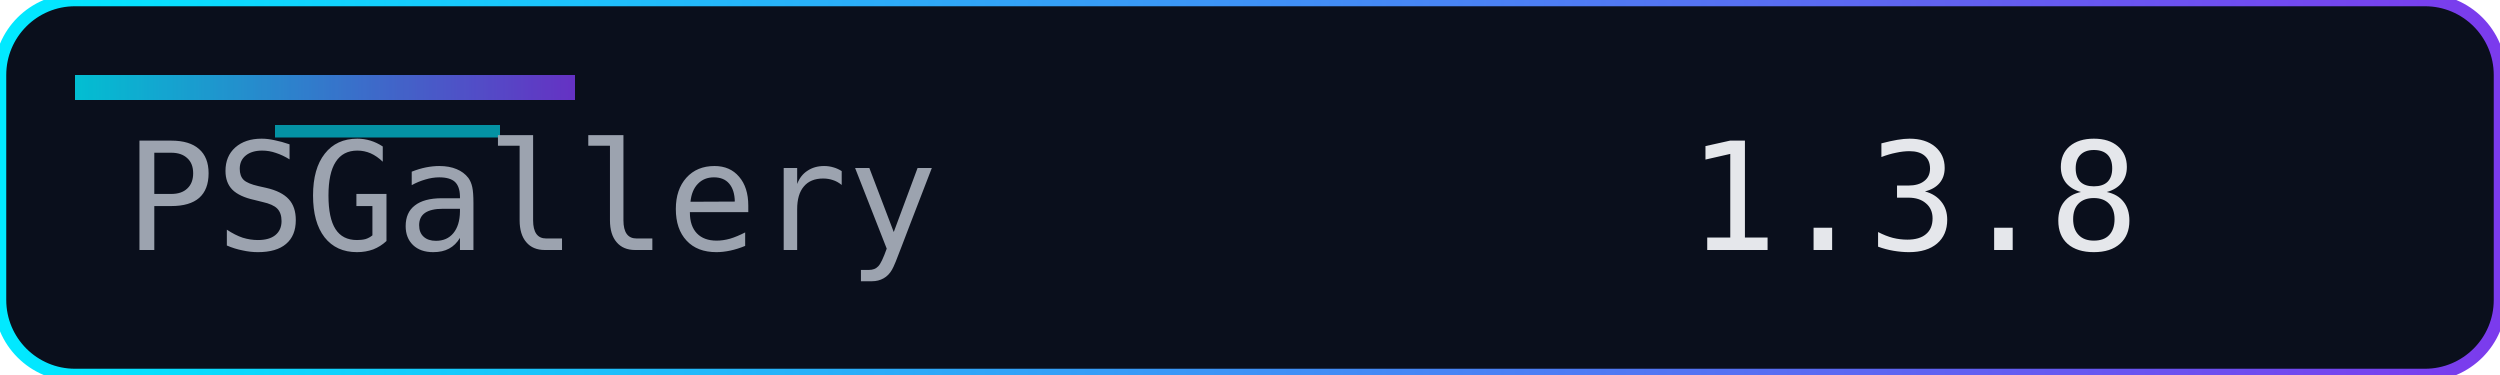
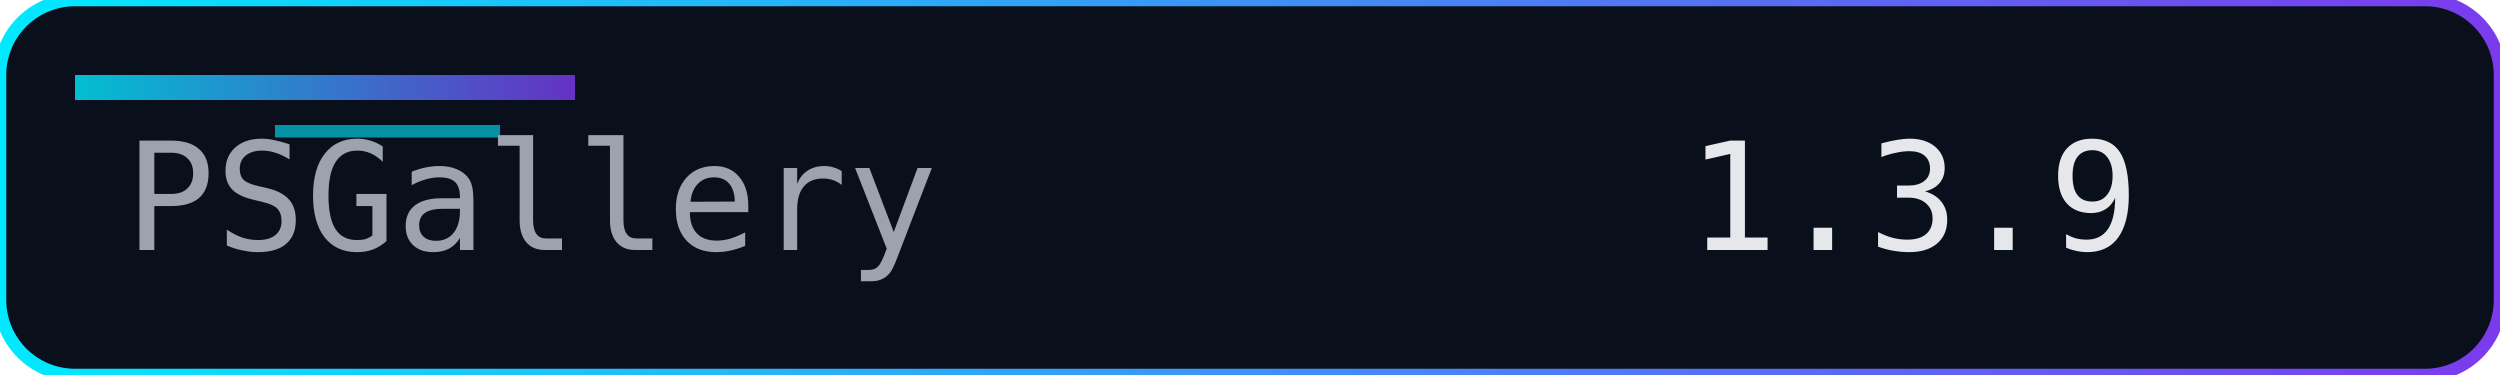
<svg xmlns="http://www.w3.org/2000/svg" width="200" height="30" role="img" aria-label="Version">
  <defs>
    <linearGradient id="accent" x1="0" y1="0" x2="1" y2="0">
      <stop offset="0%" stop-color="#00eaff" />
      <stop offset="100%" stop-color="#7c3aed" />
    </linearGradient>
  </defs>
  <rect width="200" height="30" rx="6" fill="#0a0f1c" />
  <rect width="200" height="30" rx="6" fill="none" stroke="url(#accent)" stroke-width="1" />
  <rect x="6" y="6" width="40" height="2" fill="url(#accent)" opacity="0.8" />
  <rect x="22" y="10" width="18" height="1" fill="#00eaff" opacity="0.6" />
  <g font-family="Consolas, Menlo, monospace" font-size="12">
    <text x="10" y="20" fill="#9ca3af">PSGallery</text>
-     <text x="135" y="20" fill="#e5e7eb">1.3.8</text>
+     <text x="135" y="20" fill="#e5e7eb">1.3.9</text>
  </g>
</svg>
